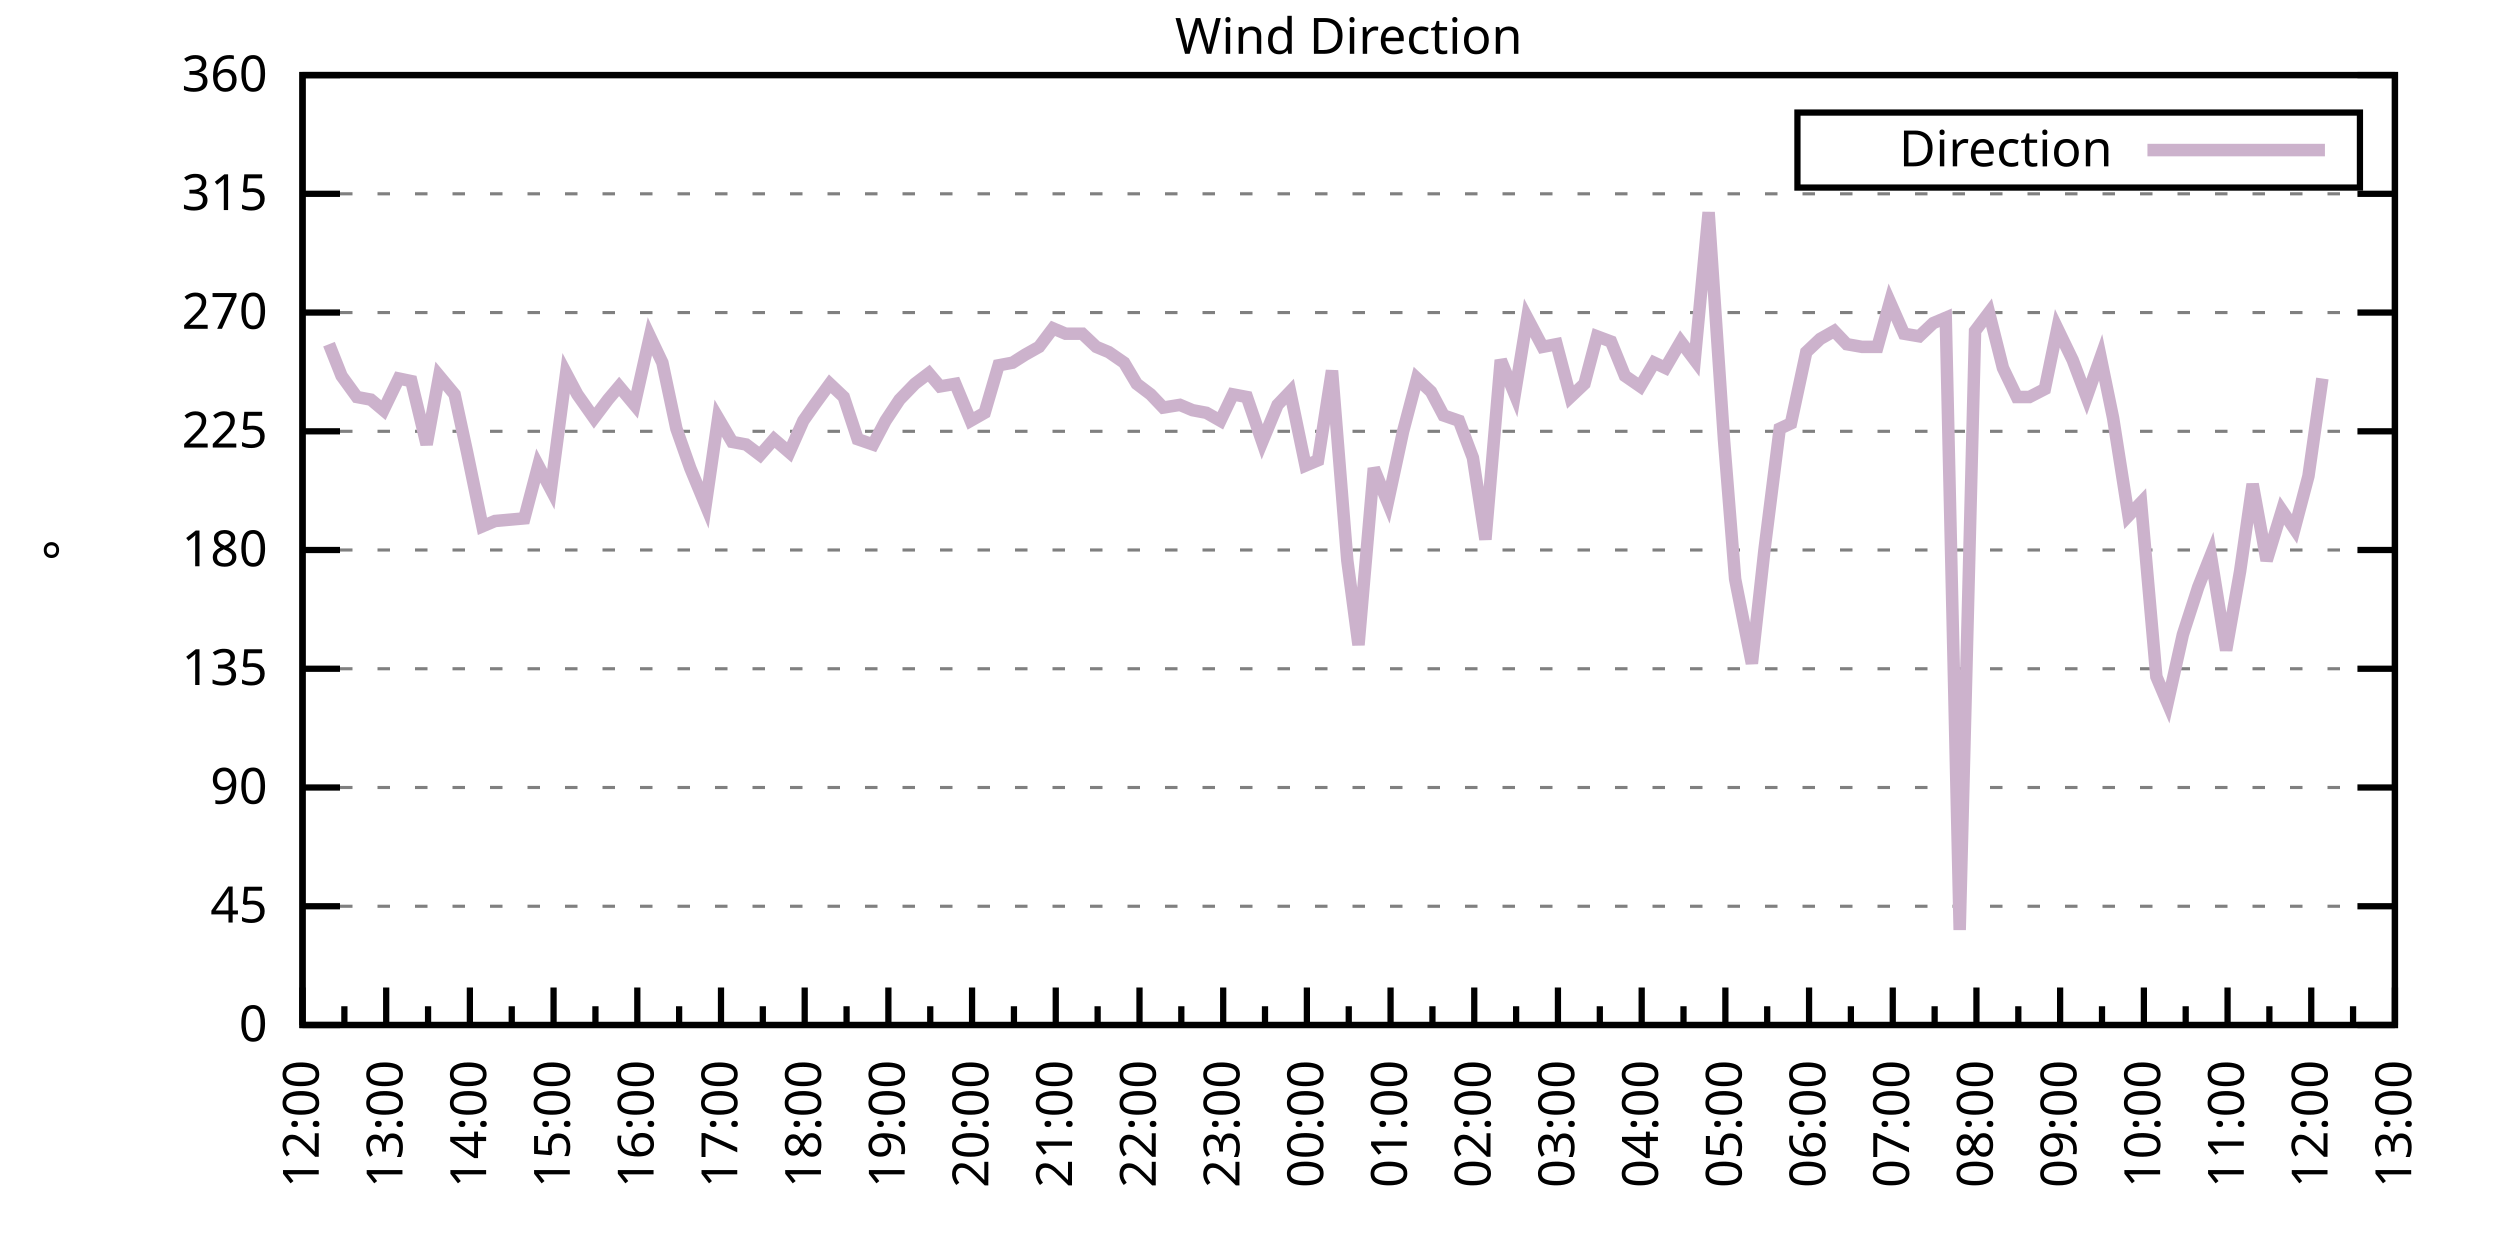
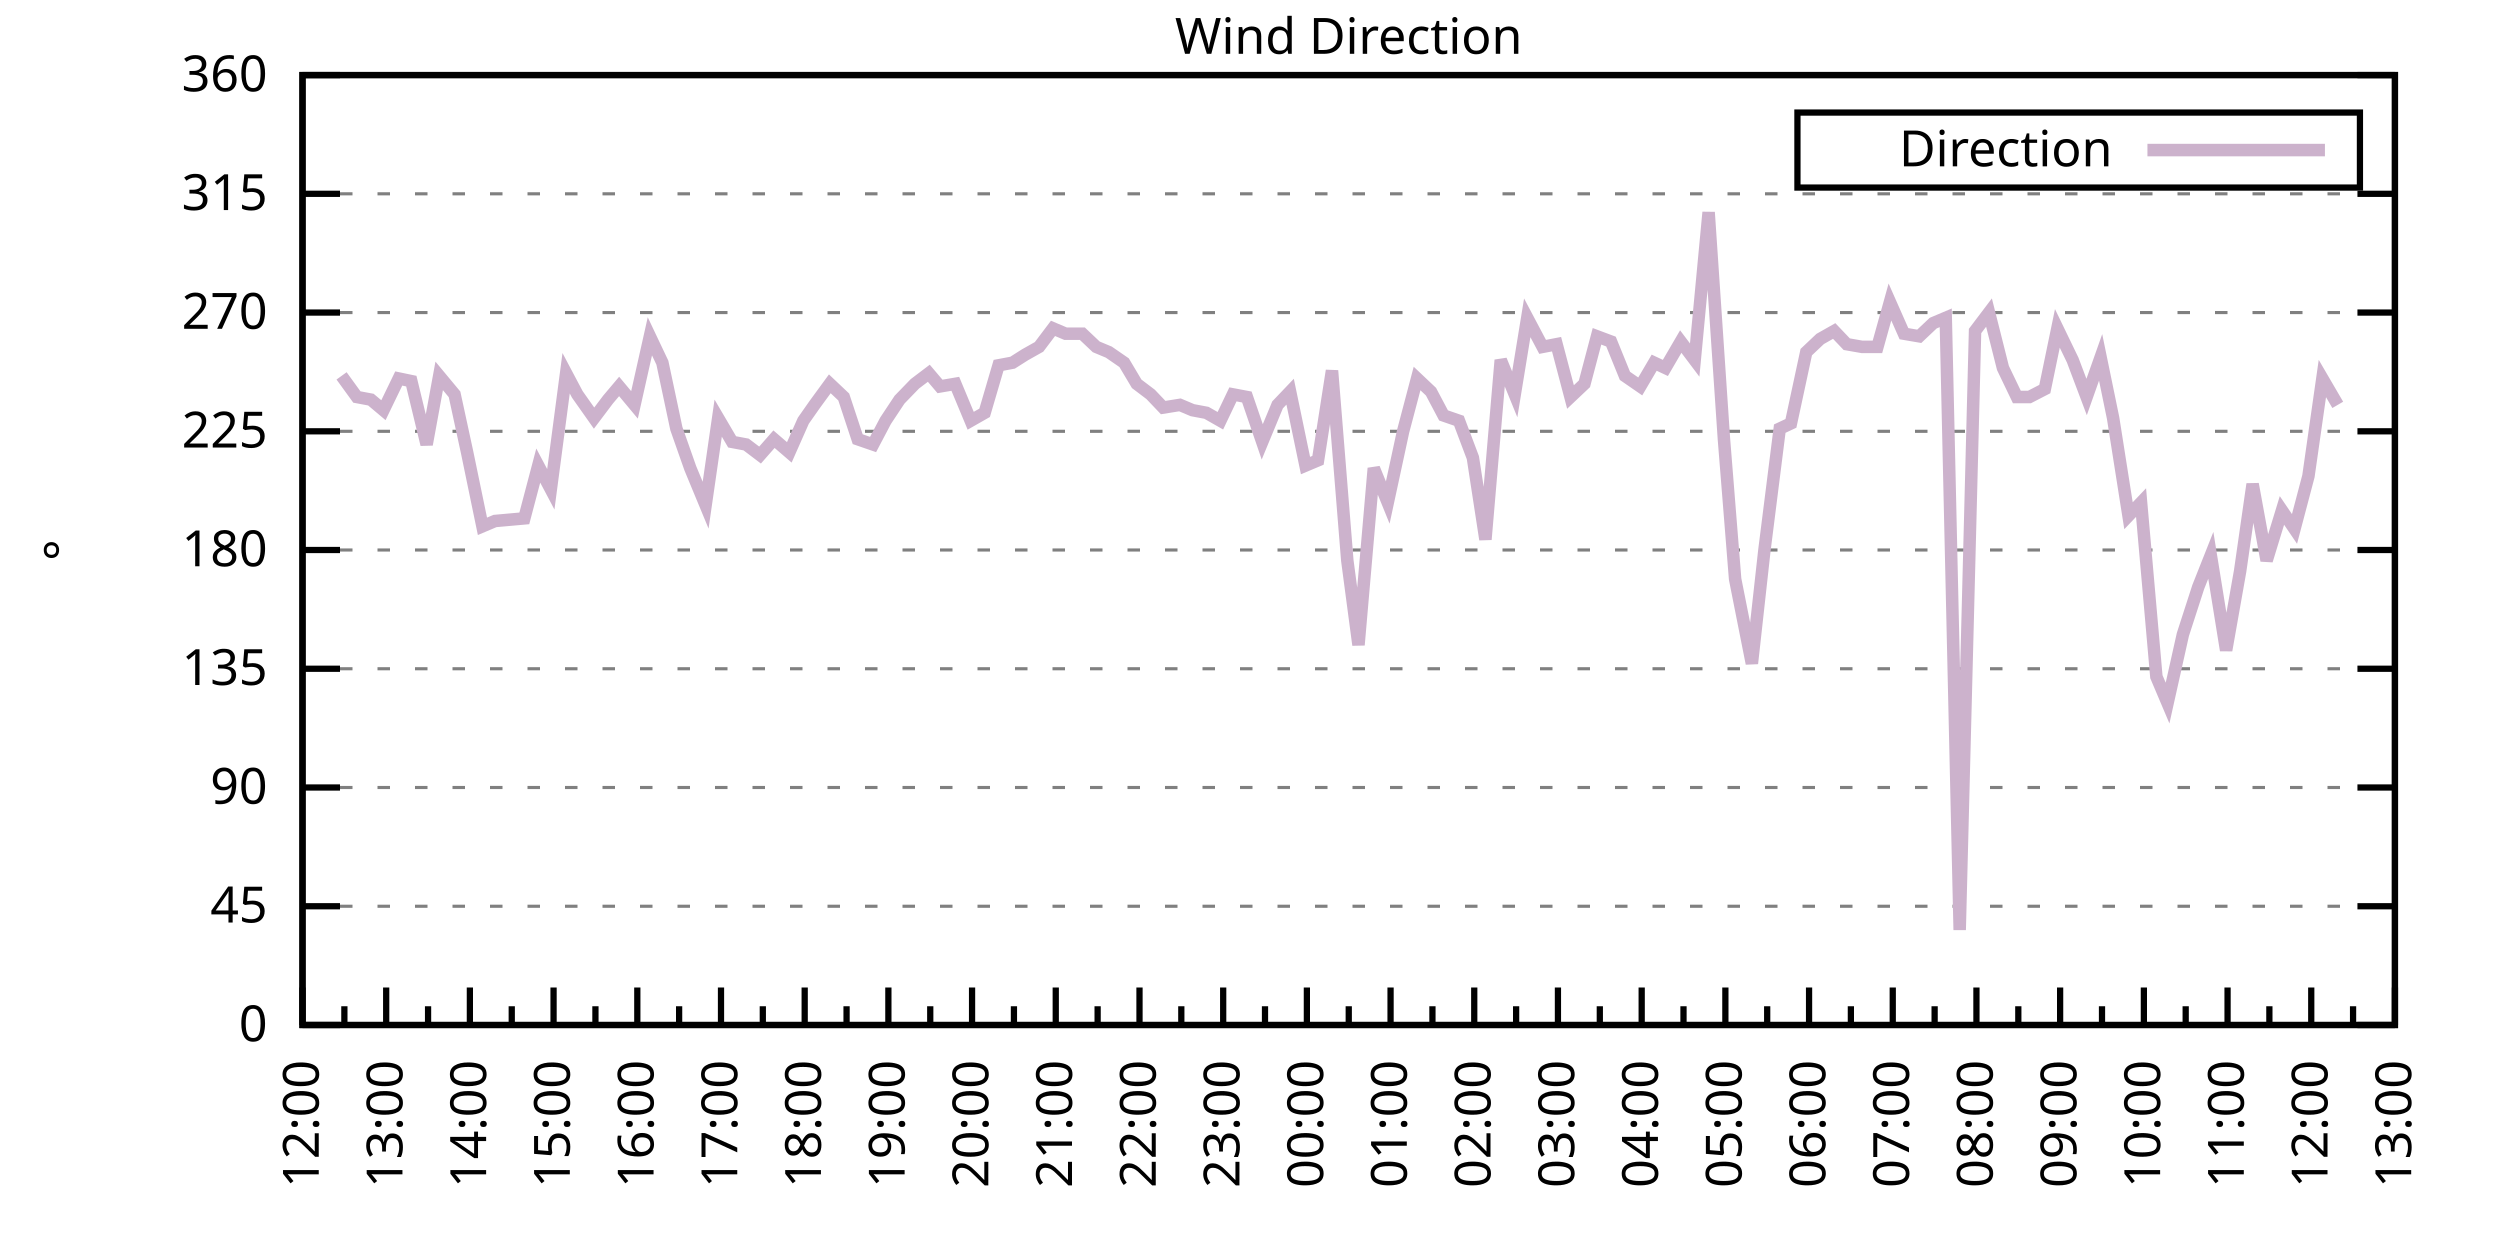
<svg xmlns="http://www.w3.org/2000/svg" xmlns:xlink="http://www.w3.org/1999/xlink" width="400" height="200" viewBox="0 0 400 200">
  <g id="gnuplot_canvas">
    <rect x="0" y="0" width="400" height="200" fill="none" />
    <defs>
      <circle id="gpDot" r="0.5" stroke-width="0.5" stroke="currentColor" />
      <path id="gpPt0" stroke-width="0.333" stroke="currentColor" d="M-1,0 h2 M0,-1 v2" />
      <path id="gpPt1" stroke-width="0.333" stroke="currentColor" d="M-1,-1 L1,1 M1,-1 L-1,1" />
      <path id="gpPt2" stroke-width="0.333" stroke="currentColor" d="M-1,0 L1,0 M0,-1 L0,1 M-1,-1 L1,1 M-1,1 L1,-1" />
      <rect id="gpPt3" stroke-width="0.333" stroke="currentColor" x="-1" y="-1" width="2" height="2" />
      <rect id="gpPt4" stroke-width="0.333" stroke="currentColor" fill="currentColor" x="-1" y="-1" width="2" height="2" />
      <circle id="gpPt5" stroke-width="0.333" stroke="currentColor" cx="0" cy="0" r="1" />
      <use xlink:href="#gpPt5" id="gpPt6" fill="currentColor" stroke="none" />
      <path id="gpPt7" stroke-width="0.333" stroke="currentColor" d="M0,-1.33 L-1.33,0.67 L1.33,0.67 z" />
      <use xlink:href="#gpPt7" id="gpPt8" fill="currentColor" stroke="none" />
      <use xlink:href="#gpPt7" id="gpPt9" stroke="currentColor" transform="rotate(180)" />
      <use xlink:href="#gpPt9" id="gpPt10" fill="currentColor" stroke="none" />
      <use xlink:href="#gpPt3" id="gpPt11" stroke="currentColor" transform="rotate(45)" />
      <use xlink:href="#gpPt11" id="gpPt12" fill="currentColor" stroke="none" />
      <path id="gpPt13" stroke-width="0.333" stroke="currentColor" d="M0,1.330 L1.265,0.411 L0.782,-1.067 L-0.782,-1.076 L-1.265,0.411 z" />
      <use xlink:href="#gpPt13" id="gpPt14" fill="currentColor" stroke="none" />
      <filter id="textbox" filterUnits="objectBoundingBox" x="0" y="0" height="1" width="1">
        <feFlood flood-color="white" flood-opacity="1" result="bgnd" />
        <feComposite in="SourceGraphic" in2="bgnd" operator="atop" />
      </filter>
      <filter id="greybox" filterUnits="objectBoundingBox" x="0" y="0" height="1" width="1">
        <feFlood flood-color="lightgrey" flood-opacity="1" result="grey" />
        <feComposite in="SourceGraphic" in2="grey" operator="atop" />
      </filter>
    </defs>
    <g fill="none" color="white" stroke="currentColor" stroke-width="1.00" stroke-linecap="butt" stroke-linejoin="miter">
</g>
    <g fill="none" color="black" stroke="currentColor" stroke-width="1.00" stroke-linecap="butt" stroke-linejoin="miter">
      <g stroke="none" shape-rendering="crispEdges">
        <polygon fill="rgb(255, 255, 255)" points="48.40,164.00 383.18,164.00 383.18,12.02 48.40,12.02 " />
      </g>
    </g>
    <g fill="none" color="black" stroke="currentColor" stroke-width="1.00" stroke-linecap="butt" stroke-linejoin="miter">
</g>
    <g fill="none" color="black" stroke="black" stroke-width="0.50" stroke-linecap="butt" stroke-linejoin="miter">
</g>
    <g fill="none" color="gray" stroke="currentColor" stroke-width="0.50" stroke-linecap="butt" stroke-linejoin="miter">
      <path stroke="gray" stroke-dasharray="2,4" class="gridline" d="M48.40,164.00 L383.19,164.00  " />
    </g>
    <g fill="none" color="gray" stroke="gray" stroke-width="1.00" stroke-linecap="butt" stroke-linejoin="miter">
</g>
    <g fill="none" color="black" stroke="currentColor" stroke-width="1.00" stroke-linecap="butt" stroke-linejoin="miter">
      <path stroke="black" d="M48.40,164.00 L54.40,164.00 M383.19,164.00 L377.19,164.00  " />
      <g transform="translate(42.80,166.60)" stroke="none" fill="black" font-family="Sans" font-size="8.00" text-anchor="end">
        <text>
          <tspan font-family="Sans"> 0</tspan>
        </text>
      </g>
    </g>
    <g fill="none" color="black" stroke="currentColor" stroke-width="1.00" stroke-linecap="butt" stroke-linejoin="miter">
</g>
    <g fill="none" color="black" stroke="black" stroke-width="0.50" stroke-linecap="butt" stroke-linejoin="miter">
</g>
    <g fill="none" color="gray" stroke="currentColor" stroke-width="0.50" stroke-linecap="butt" stroke-linejoin="miter">
      <path stroke="gray" stroke-dasharray="2,4" class="gridline" d="M48.40,145.00 L383.19,145.00  " />
    </g>
    <g fill="none" color="gray" stroke="gray" stroke-width="1.00" stroke-linecap="butt" stroke-linejoin="miter">
</g>
    <g fill="none" color="black" stroke="currentColor" stroke-width="1.00" stroke-linecap="butt" stroke-linejoin="miter">
      <path stroke="black" d="M48.40,145.00 L54.40,145.00 M383.19,145.00 L377.19,145.00  " />
      <g transform="translate(42.80,147.60)" stroke="none" fill="black" font-family="Sans" font-size="8.00" text-anchor="end">
        <text>
          <tspan font-family="Sans"> 45</tspan>
        </text>
      </g>
    </g>
    <g fill="none" color="black" stroke="currentColor" stroke-width="1.00" stroke-linecap="butt" stroke-linejoin="miter">
</g>
    <g fill="none" color="black" stroke="black" stroke-width="0.50" stroke-linecap="butt" stroke-linejoin="miter">
</g>
    <g fill="none" color="gray" stroke="currentColor" stroke-width="0.50" stroke-linecap="butt" stroke-linejoin="miter">
      <path stroke="gray" stroke-dasharray="2,4" class="gridline" d="M48.40,126.00 L383.19,126.00  " />
    </g>
    <g fill="none" color="gray" stroke="gray" stroke-width="1.00" stroke-linecap="butt" stroke-linejoin="miter">
</g>
    <g fill="none" color="black" stroke="currentColor" stroke-width="1.00" stroke-linecap="butt" stroke-linejoin="miter">
      <path stroke="black" d="M48.40,126.00 L54.40,126.00 M383.19,126.00 L377.19,126.00  " />
      <g transform="translate(42.80,128.60)" stroke="none" fill="black" font-family="Sans" font-size="8.00" text-anchor="end">
        <text>
          <tspan font-family="Sans"> 90</tspan>
        </text>
      </g>
    </g>
    <g fill="none" color="black" stroke="currentColor" stroke-width="1.00" stroke-linecap="butt" stroke-linejoin="miter">
</g>
    <g fill="none" color="black" stroke="black" stroke-width="0.50" stroke-linecap="butt" stroke-linejoin="miter">
</g>
    <g fill="none" color="gray" stroke="currentColor" stroke-width="0.50" stroke-linecap="butt" stroke-linejoin="miter">
      <path stroke="gray" stroke-dasharray="2,4" class="gridline" d="M48.40,107.00 L383.19,107.00  " />
    </g>
    <g fill="none" color="gray" stroke="gray" stroke-width="1.00" stroke-linecap="butt" stroke-linejoin="miter">
</g>
    <g fill="none" color="black" stroke="currentColor" stroke-width="1.00" stroke-linecap="butt" stroke-linejoin="miter">
      <path stroke="black" d="M48.40,107.00 L54.40,107.00 M383.19,107.00 L377.19,107.00  " />
      <g transform="translate(42.80,109.60)" stroke="none" fill="black" font-family="Sans" font-size="8.00" text-anchor="end">
        <text>
          <tspan font-family="Sans"> 135</tspan>
        </text>
      </g>
    </g>
    <g fill="none" color="black" stroke="currentColor" stroke-width="1.00" stroke-linecap="butt" stroke-linejoin="miter">
</g>
    <g fill="none" color="black" stroke="black" stroke-width="0.50" stroke-linecap="butt" stroke-linejoin="miter">
</g>
    <g fill="none" color="gray" stroke="currentColor" stroke-width="0.50" stroke-linecap="butt" stroke-linejoin="miter">
      <path stroke="gray" stroke-dasharray="2,4" class="gridline" d="M48.40,88.00 L383.19,88.00  " />
    </g>
    <g fill="none" color="gray" stroke="gray" stroke-width="1.00" stroke-linecap="butt" stroke-linejoin="miter">
</g>
    <g fill="none" color="black" stroke="currentColor" stroke-width="1.00" stroke-linecap="butt" stroke-linejoin="miter">
      <path stroke="black" d="M48.40,88.00 L54.40,88.00 M383.19,88.00 L377.19,88.00  " />
      <g transform="translate(42.80,90.60)" stroke="none" fill="black" font-family="Sans" font-size="8.00" text-anchor="end">
        <text>
          <tspan font-family="Sans"> 180</tspan>
        </text>
      </g>
    </g>
    <g fill="none" color="black" stroke="currentColor" stroke-width="1.00" stroke-linecap="butt" stroke-linejoin="miter">
</g>
    <g fill="none" color="black" stroke="black" stroke-width="0.50" stroke-linecap="butt" stroke-linejoin="miter">
</g>
    <g fill="none" color="gray" stroke="currentColor" stroke-width="0.50" stroke-linecap="butt" stroke-linejoin="miter">
      <path stroke="gray" stroke-dasharray="2,4" class="gridline" d="M48.40,69.01 L383.19,69.01  " />
    </g>
    <g fill="none" color="gray" stroke="gray" stroke-width="1.00" stroke-linecap="butt" stroke-linejoin="miter">
</g>
    <g fill="none" color="black" stroke="currentColor" stroke-width="1.00" stroke-linecap="butt" stroke-linejoin="miter">
      <path stroke="black" d="M48.40,69.01 L54.40,69.01 M383.19,69.01 L377.19,69.01  " />
      <g transform="translate(42.80,71.61)" stroke="none" fill="black" font-family="Sans" font-size="8.00" text-anchor="end">
        <text>
          <tspan font-family="Sans"> 225</tspan>
        </text>
      </g>
    </g>
    <g fill="none" color="black" stroke="currentColor" stroke-width="1.00" stroke-linecap="butt" stroke-linejoin="miter">
</g>
    <g fill="none" color="black" stroke="black" stroke-width="0.50" stroke-linecap="butt" stroke-linejoin="miter">
</g>
    <g fill="none" color="gray" stroke="currentColor" stroke-width="0.50" stroke-linecap="butt" stroke-linejoin="miter">
      <path stroke="gray" stroke-dasharray="2,4" class="gridline" d="M48.40,50.01 L383.19,50.01  " />
    </g>
    <g fill="none" color="gray" stroke="gray" stroke-width="1.00" stroke-linecap="butt" stroke-linejoin="miter">
</g>
    <g fill="none" color="black" stroke="currentColor" stroke-width="1.00" stroke-linecap="butt" stroke-linejoin="miter">
      <path stroke="black" d="M48.40,50.01 L54.40,50.01 M383.19,50.01 L377.19,50.01  " />
      <g transform="translate(42.80,52.61)" stroke="none" fill="black" font-family="Sans" font-size="8.00" text-anchor="end">
        <text>
          <tspan font-family="Sans"> 270</tspan>
        </text>
      </g>
    </g>
    <g fill="none" color="black" stroke="currentColor" stroke-width="1.00" stroke-linecap="butt" stroke-linejoin="miter">
</g>
    <g fill="none" color="black" stroke="black" stroke-width="0.50" stroke-linecap="butt" stroke-linejoin="miter">
</g>
    <g fill="none" color="gray" stroke="currentColor" stroke-width="0.50" stroke-linecap="butt" stroke-linejoin="miter">
      <path stroke="gray" stroke-dasharray="2,4" class="gridline" d="M48.40,31.01 L383.19,31.01  " />
    </g>
    <g fill="none" color="gray" stroke="gray" stroke-width="1.00" stroke-linecap="butt" stroke-linejoin="miter">
</g>
    <g fill="none" color="black" stroke="currentColor" stroke-width="1.00" stroke-linecap="butt" stroke-linejoin="miter">
      <path stroke="black" d="M48.40,31.01 L54.40,31.01 M383.19,31.01 L377.19,31.01  " />
      <g transform="translate(42.80,33.61)" stroke="none" fill="black" font-family="Sans" font-size="8.00" text-anchor="end">
        <text>
          <tspan font-family="Sans"> 315</tspan>
        </text>
      </g>
    </g>
    <g fill="none" color="black" stroke="currentColor" stroke-width="1.00" stroke-linecap="butt" stroke-linejoin="miter">
</g>
    <g fill="none" color="black" stroke="black" stroke-width="0.50" stroke-linecap="butt" stroke-linejoin="miter">
</g>
    <g fill="none" color="gray" stroke="currentColor" stroke-width="0.50" stroke-linecap="butt" stroke-linejoin="miter">
      <path stroke="gray" stroke-dasharray="2,4" class="gridline" d="M48.40,12.01 L383.19,12.01  " />
    </g>
    <g fill="none" color="gray" stroke="gray" stroke-width="1.00" stroke-linecap="butt" stroke-linejoin="miter">
</g>
    <g fill="none" color="black" stroke="currentColor" stroke-width="1.00" stroke-linecap="butt" stroke-linejoin="miter">
      <path stroke="black" d="M48.40,12.01 L54.40,12.01 M383.19,12.01 L377.19,12.01  " />
      <g transform="translate(42.80,14.61)" stroke="none" fill="black" font-family="Sans" font-size="8.00" text-anchor="end">
        <text>
          <tspan font-family="Sans"> 360</tspan>
        </text>
      </g>
    </g>
    <g fill="none" color="black" stroke="currentColor" stroke-width="1.00" stroke-linecap="butt" stroke-linejoin="miter">
      <path stroke="black" d="M48.40,164.00 L48.40,158.00  " />
      <g transform="translate(51.00,169.60) rotate(270)" stroke="none" fill="black" font-family="Sans" font-size="8.00" text-anchor="end">
        <text>
          <tspan font-family="Sans">12:00</tspan>
        </text>
      </g>
    </g>
    <g fill="none" color="black" stroke="currentColor" stroke-width="1.00" stroke-linecap="butt" stroke-linejoin="miter">
      <path stroke="black" d="M55.10,164.00 L55.10,161.00 M61.79,164.00 L61.79,158.00  " />
      <g transform="translate(64.39,169.60) rotate(270)" stroke="none" fill="black" font-family="Sans" font-size="8.00" text-anchor="end">
        <text>
          <tspan font-family="Sans">13:00</tspan>
        </text>
      </g>
    </g>
    <g fill="none" color="black" stroke="currentColor" stroke-width="1.00" stroke-linecap="butt" stroke-linejoin="miter">
      <path stroke="black" d="M68.49,164.00 L68.49,161.00 M75.18,164.00 L75.18,158.00  " />
      <g transform="translate(77.78,169.60) rotate(270)" stroke="none" fill="black" font-family="Sans" font-size="8.00" text-anchor="end">
        <text>
          <tspan font-family="Sans">14:00</tspan>
        </text>
      </g>
    </g>
    <g fill="none" color="black" stroke="currentColor" stroke-width="1.00" stroke-linecap="butt" stroke-linejoin="miter">
      <path stroke="black" d="M81.88,164.00 L81.88,161.00 M88.57,164.00 L88.57,158.00  " />
      <g transform="translate(91.17,169.60) rotate(270)" stroke="none" fill="black" font-family="Sans" font-size="8.00" text-anchor="end">
        <text>
          <tspan font-family="Sans">15:00</tspan>
        </text>
      </g>
    </g>
    <g fill="none" color="black" stroke="currentColor" stroke-width="1.00" stroke-linecap="butt" stroke-linejoin="miter">
      <path stroke="black" d="M95.27,164.00 L95.27,161.00 M101.97,164.00 L101.97,158.00  " />
      <g transform="translate(104.57,169.60) rotate(270)" stroke="none" fill="black" font-family="Sans" font-size="8.00" text-anchor="end">
        <text>
          <tspan font-family="Sans">16:00</tspan>
        </text>
      </g>
    </g>
    <g fill="none" color="black" stroke="currentColor" stroke-width="1.00" stroke-linecap="butt" stroke-linejoin="miter">
      <path stroke="black" d="M108.66,164.00 L108.66,161.00 M115.36,164.00 L115.36,158.00  " />
      <g transform="translate(117.96,169.60) rotate(270)" stroke="none" fill="black" font-family="Sans" font-size="8.00" text-anchor="end">
        <text>
          <tspan font-family="Sans">17:00</tspan>
        </text>
      </g>
    </g>
    <g fill="none" color="black" stroke="currentColor" stroke-width="1.00" stroke-linecap="butt" stroke-linejoin="miter">
      <path stroke="black" d="M122.05,164.00 L122.05,161.00 M128.75,164.00 L128.75,158.00  " />
      <g transform="translate(131.35,169.60) rotate(270)" stroke="none" fill="black" font-family="Sans" font-size="8.00" text-anchor="end">
        <text>
          <tspan font-family="Sans">18:00</tspan>
        </text>
      </g>
    </g>
    <g fill="none" color="black" stroke="currentColor" stroke-width="1.00" stroke-linecap="butt" stroke-linejoin="miter">
      <path stroke="black" d="M135.45,164.00 L135.45,161.00 M142.14,164.00 L142.14,158.00  " />
      <g transform="translate(144.74,169.60) rotate(270)" stroke="none" fill="black" font-family="Sans" font-size="8.00" text-anchor="end">
        <text>
          <tspan font-family="Sans">19:00</tspan>
        </text>
      </g>
    </g>
    <g fill="none" color="black" stroke="currentColor" stroke-width="1.00" stroke-linecap="butt" stroke-linejoin="miter">
      <path stroke="black" d="M148.84,164.00 L148.84,161.00 M155.53,164.00 L155.53,158.00  " />
      <g transform="translate(158.13,169.60) rotate(270)" stroke="none" fill="black" font-family="Sans" font-size="8.00" text-anchor="end">
        <text>
          <tspan font-family="Sans">20:00</tspan>
        </text>
      </g>
    </g>
    <g fill="none" color="black" stroke="currentColor" stroke-width="1.00" stroke-linecap="butt" stroke-linejoin="miter">
      <path stroke="black" d="M162.23,164.00 L162.23,161.00 M168.92,164.00 L168.92,158.00  " />
      <g transform="translate(171.52,169.60) rotate(270)" stroke="none" fill="black" font-family="Sans" font-size="8.00" text-anchor="end">
        <text>
          <tspan font-family="Sans">21:00</tspan>
        </text>
      </g>
    </g>
    <g fill="none" color="black" stroke="currentColor" stroke-width="1.00" stroke-linecap="butt" stroke-linejoin="miter">
      <path stroke="black" d="M175.62,164.00 L175.62,161.00 M182.32,164.00 L182.32,158.00  " />
      <g transform="translate(184.92,169.60) rotate(270)" stroke="none" fill="black" font-family="Sans" font-size="8.00" text-anchor="end">
        <text>
          <tspan font-family="Sans">22:00</tspan>
        </text>
      </g>
    </g>
    <g fill="none" color="black" stroke="currentColor" stroke-width="1.00" stroke-linecap="butt" stroke-linejoin="miter">
      <path stroke="black" d="M189.01,164.00 L189.01,161.00 M195.71,164.00 L195.71,158.00  " />
      <g transform="translate(198.31,169.60) rotate(270)" stroke="none" fill="black" font-family="Sans" font-size="8.00" text-anchor="end">
        <text>
          <tspan font-family="Sans">23:00</tspan>
        </text>
      </g>
    </g>
    <g fill="none" color="black" stroke="currentColor" stroke-width="1.00" stroke-linecap="butt" stroke-linejoin="miter">
      <path stroke="black" d="M202.40,164.00 L202.40,161.00 M209.10,164.00 L209.10,158.00  " />
      <g transform="translate(211.70,169.60) rotate(270)" stroke="none" fill="black" font-family="Sans" font-size="8.00" text-anchor="end">
        <text>
          <tspan font-family="Sans">00:00</tspan>
        </text>
      </g>
    </g>
    <g fill="none" color="black" stroke="currentColor" stroke-width="1.00" stroke-linecap="butt" stroke-linejoin="miter">
      <path stroke="black" d="M215.80,164.00 L215.80,161.00 M222.49,164.00 L222.49,158.00  " />
      <g transform="translate(225.09,169.60) rotate(270)" stroke="none" fill="black" font-family="Sans" font-size="8.00" text-anchor="end">
        <text>
          <tspan font-family="Sans">01:00</tspan>
        </text>
      </g>
    </g>
    <g fill="none" color="black" stroke="currentColor" stroke-width="1.00" stroke-linecap="butt" stroke-linejoin="miter">
      <path stroke="black" d="M229.19,164.00 L229.19,161.00 M235.88,164.00 L235.88,158.00  " />
      <g transform="translate(238.48,169.60) rotate(270)" stroke="none" fill="black" font-family="Sans" font-size="8.00" text-anchor="end">
        <text>
          <tspan font-family="Sans">02:00</tspan>
        </text>
      </g>
    </g>
    <g fill="none" color="black" stroke="currentColor" stroke-width="1.00" stroke-linecap="butt" stroke-linejoin="miter">
      <path stroke="black" d="M242.58,164.00 L242.58,161.00 M249.27,164.00 L249.27,158.00  " />
      <g transform="translate(251.87,169.60) rotate(270)" stroke="none" fill="black" font-family="Sans" font-size="8.00" text-anchor="end">
        <text>
          <tspan font-family="Sans">03:00</tspan>
        </text>
      </g>
    </g>
    <g fill="none" color="black" stroke="currentColor" stroke-width="1.00" stroke-linecap="butt" stroke-linejoin="miter">
      <path stroke="black" d="M255.97,164.00 L255.97,161.00 M262.67,164.00 L262.67,158.00  " />
      <g transform="translate(265.27,169.60) rotate(270)" stroke="none" fill="black" font-family="Sans" font-size="8.00" text-anchor="end">
        <text>
          <tspan font-family="Sans">04:00</tspan>
        </text>
      </g>
    </g>
    <g fill="none" color="black" stroke="currentColor" stroke-width="1.00" stroke-linecap="butt" stroke-linejoin="miter">
      <path stroke="black" d="M269.36,164.00 L269.36,161.00 M276.06,164.00 L276.06,158.00  " />
      <g transform="translate(278.66,169.60) rotate(270)" stroke="none" fill="black" font-family="Sans" font-size="8.00" text-anchor="end">
        <text>
          <tspan font-family="Sans">05:00</tspan>
        </text>
      </g>
    </g>
    <g fill="none" color="black" stroke="currentColor" stroke-width="1.00" stroke-linecap="butt" stroke-linejoin="miter">
      <path stroke="black" d="M282.75,164.00 L282.75,161.00 M289.45,164.00 L289.45,158.00  " />
      <g transform="translate(292.05,169.60) rotate(270)" stroke="none" fill="black" font-family="Sans" font-size="8.00" text-anchor="end">
        <text>
          <tspan font-family="Sans">06:00</tspan>
        </text>
      </g>
    </g>
    <g fill="none" color="black" stroke="currentColor" stroke-width="1.00" stroke-linecap="butt" stroke-linejoin="miter">
      <path stroke="black" d="M296.14,164.00 L296.14,161.00 M302.84,164.00 L302.84,158.00  " />
      <g transform="translate(305.44,169.60) rotate(270)" stroke="none" fill="black" font-family="Sans" font-size="8.00" text-anchor="end">
        <text>
          <tspan font-family="Sans">07:00</tspan>
        </text>
      </g>
    </g>
    <g fill="none" color="black" stroke="currentColor" stroke-width="1.00" stroke-linecap="butt" stroke-linejoin="miter">
      <path stroke="black" d="M309.54,164.00 L309.54,161.00 M316.23,164.00 L316.23,158.00  " />
      <g transform="translate(318.83,169.60) rotate(270)" stroke="none" fill="black" font-family="Sans" font-size="8.00" text-anchor="end">
        <text>
          <tspan font-family="Sans">08:00</tspan>
        </text>
      </g>
    </g>
    <g fill="none" color="black" stroke="currentColor" stroke-width="1.00" stroke-linecap="butt" stroke-linejoin="miter">
      <path stroke="black" d="M322.93,164.00 L322.93,161.00 M329.62,164.00 L329.62,158.00  " />
      <g transform="translate(332.22,169.60) rotate(270)" stroke="none" fill="black" font-family="Sans" font-size="8.00" text-anchor="end">
        <text>
          <tspan font-family="Sans">09:00</tspan>
        </text>
      </g>
    </g>
    <g fill="none" color="black" stroke="currentColor" stroke-width="1.00" stroke-linecap="butt" stroke-linejoin="miter">
      <path stroke="black" d="M336.32,164.00 L336.32,161.00 M343.02,164.00 L343.02,158.00  " />
      <g transform="translate(345.62,169.60) rotate(270)" stroke="none" fill="black" font-family="Sans" font-size="8.00" text-anchor="end">
        <text>
          <tspan font-family="Sans">10:00</tspan>
        </text>
      </g>
    </g>
    <g fill="none" color="black" stroke="currentColor" stroke-width="1.00" stroke-linecap="butt" stroke-linejoin="miter">
      <path stroke="black" d="M349.71,164.00 L349.71,161.00 M356.41,164.00 L356.41,158.00  " />
      <g transform="translate(359.01,169.60) rotate(270)" stroke="none" fill="black" font-family="Sans" font-size="8.00" text-anchor="end">
        <text>
          <tspan font-family="Sans">11:00</tspan>
        </text>
      </g>
    </g>
    <g fill="none" color="black" stroke="currentColor" stroke-width="1.00" stroke-linecap="butt" stroke-linejoin="miter">
      <path stroke="black" d="M363.10,164.00 L363.10,161.00 M369.80,164.00 L369.80,158.00  " />
      <g transform="translate(372.40,169.60) rotate(270)" stroke="none" fill="black" font-family="Sans" font-size="8.00" text-anchor="end">
        <text>
          <tspan font-family="Sans">12:00</tspan>
        </text>
      </g>
    </g>
    <g fill="none" color="black" stroke="currentColor" stroke-width="1.00" stroke-linecap="butt" stroke-linejoin="miter">
      <path stroke="black" d="M376.49,164.00 L376.49,161.00 M383.19,164.00 L383.19,158.00  " />
      <g transform="translate(385.79,169.60) rotate(270)" stroke="none" fill="black" font-family="Sans" font-size="8.00" text-anchor="end">
        <text>
          <tspan font-family="Sans">13:00</tspan>
        </text>
      </g>
    </g>
    <g fill="none" color="black" stroke="currentColor" stroke-width="1.00" stroke-linecap="butt" stroke-linejoin="miter">
</g>
    <g fill="none" color="black" stroke="currentColor" stroke-width="1.00" stroke-linecap="butt" stroke-linejoin="miter">
      <path stroke="black" d="M48.40,12.01 L48.40,164.00 L383.19,164.00 L383.19,12.01 L48.40,12.01 Z  " />
    </g>
    <g fill="none" color="black" stroke="currentColor" stroke-width="1.00" stroke-linecap="butt" stroke-linejoin="miter">
      <g transform="translate(12.80,88.01) rotate(270)" stroke="none" fill="black" font-family="Sans" font-size="8.00" text-anchor="middle">
        <text>
          <tspan font-family="Sans">°</tspan>
        </text>
      </g>
    </g>
    <g fill="none" color="black" stroke="currentColor" stroke-width="1.00" stroke-linecap="butt" stroke-linejoin="miter">
</g>
    <g fill="none" color="black" stroke="currentColor" stroke-width="1.00" stroke-linecap="butt" stroke-linejoin="miter">
      <path stroke="black" d="M287.59,30.01 L287.59,18.01 L377.59,18.01 L377.59,30.01 L287.59,30.01 Z  " />
    </g>
    <g id="Wind_direction_plot_1">
      <g fill="none" color="white" stroke="black" stroke-width="2.00" stroke-linecap="butt" stroke-linejoin="miter">
</g>
      <g fill="none" color="black" stroke="currentColor" stroke-width="2.00" stroke-linecap="butt" stroke-linejoin="miter">
        <g transform="translate(337.99,26.61)" stroke="none" fill="black" font-family="Sans" font-size="8.00" text-anchor="end">
          <text>
            <tspan font-family="Sans">Direction</tspan>
          </text>
        </g>
      </g>
      <g fill="none" color="black" stroke="currentColor" stroke-width="2.00" stroke-linecap="butt" stroke-linejoin="miter">
-         <path stroke="rgb(204, 178, 204)" d="M343.59,24.01 L371.99,24.01 M52.64,55.07 L54.65,60.14 L57.10,63.52 L59.34,63.94 L61.35,65.63 L63.80,60.56   L65.81,60.98 L68.26,71.12 L70.27,60.14 L72.73,63.10 L74.74,72.38 L77.19,84.21 L79.20,83.36 L83.89,82.94   L86.12,74.49 L88.13,78.29 L90.58,59.72 L92.37,63.10 L95.05,66.90 L97.28,63.94 L99.06,61.83 L101.52,64.78   L103.98,53.81 L105.98,58.03 L108.22,68.58 L110.45,74.92 L112.90,80.83 L114.91,66.90 L117.14,70.70 L119.38,71.12   L121.61,72.81 L123.84,70.27 L126.29,72.38 L128.53,67.32 L130.31,64.78 L132.77,61.41 L135.00,63.52 L137.23,70.27   L139.69,71.12 L141.69,67.32 L143.93,63.94 L146.38,61.41 L148.61,59.72 L150.40,61.83 L152.85,61.41 L155.31,67.32   L157.54,66.05 L159.77,58.45 L162.01,58.03 L164.01,56.76 L166.25,55.50 L168.48,52.54 L170.49,53.39 L173.17,53.39   L175.40,55.50 L177.41,56.34 L179.86,58.03 L181.87,61.41 L184.10,63.10 L186.11,65.21 L188.79,64.78 L190.80,65.63   L193.03,66.05 L195.26,67.32 L197.27,63.10 L199.50,63.52 L201.96,70.70 L204.41,64.78 L206.42,62.67 L208.88,74.49   L210.88,73.65 L213.12,59.30 L215.57,89.69 L217.36,103.20 L219.81,74.92 L222.04,80.41 L224.50,69.01 L226.73,60.56   L228.96,62.67 L230.97,66.47 L233.43,67.32 L235.66,73.23 L237.67,86.32 L240.12,57.61 L242.36,63.10 L244.36,50.85   L246.82,55.50 L249.05,55.07 L251.28,63.52 L253.51,61.41 L255.52,53.81 L257.76,54.65 L259.99,60.14 L262.44,61.83   L264.67,58.03 L266.46,58.87 L268.92,54.65 L271.15,57.61 L273.38,33.96 L275.83,70.27 L277.62,92.65 L280.30,106.16   L282.31,88.00 L284.76,68.58 L286.55,67.74 L289.00,56.34 L291.23,54.23 L293.47,52.96 L295.48,55.07 L297.93,55.50   L300.39,55.50 L302.39,48.32 L304.63,53.39 L307.08,53.81 L309.31,51.70 L311.32,50.85 L313.55,148.80 L316.01,52.96   L318.24,50.01 L320.47,58.87 L322.70,63.52 L324.71,63.52 L327.17,62.25 L329.18,52.54 L331.63,57.61 L333.86,63.52   L336.10,57.18 L338.10,66.90 L340.56,82.52 L342.57,80.41 L345.02,108.27 L346.81,112.49 L349.26,101.52 L351.72,93.92   L353.73,88.85 L356.18,104.05 L358.42,91.38 L360.42,77.45 L362.66,89.69 L365.11,81.67 L367.12,84.63 L369.35,76.18   L371.58,60.56  " />
+         <path stroke="rgb(204, 178, 204)" d="M343.59,24.01 L371.99,24.01 M54.65,60.14 L57.10,63.52 L59.34,63.94 L61.35,65.63 L63.80,60.56 L65.81,60.98   L68.26,71.12 L70.27,60.14 L72.73,63.10 L74.74,72.38 L77.19,84.21 L79.20,83.36 L83.89,82.94 L86.12,74.49   L88.13,78.29 L90.58,59.72 L92.37,63.10 L95.05,66.90 L97.28,63.94 L99.06,61.83 L101.52,64.78 L103.98,53.81   L105.98,58.03 L108.22,68.58 L110.45,74.92 L112.90,80.83 L114.91,66.90 L117.14,70.70 L119.38,71.12 L121.61,72.81   L123.84,70.27 L126.29,72.38 L128.53,67.32 L130.31,64.78 L132.77,61.41 L135.00,63.52 L137.23,70.27 L139.69,71.12   L141.69,67.32 L143.93,63.94 L146.38,61.41 L148.61,59.72 L150.40,61.83 L152.85,61.41 L155.31,67.32 L157.54,66.05   L159.77,58.45 L162.01,58.03 L164.01,56.76 L166.25,55.50 L168.48,52.54 L170.49,53.39 L173.17,53.39 L175.40,55.50   L177.41,56.34 L179.86,58.03 L181.87,61.41 L184.10,63.10 L186.11,65.21 L188.79,64.78 L190.80,65.63 L193.03,66.05   L195.26,67.32 L197.27,63.10 L199.50,63.52 L201.96,70.70 L204.41,64.78 L206.42,62.67 L208.88,74.49 L210.88,73.65   L213.12,59.30 L215.57,89.69 L217.36,103.20 L219.81,74.92 L222.04,80.41 L224.50,69.01 L226.73,60.56 L228.96,62.67   L230.97,66.47 L233.43,67.32 L235.66,73.23 L237.67,86.32 L240.12,57.61 L242.36,63.10 L244.36,50.85 L246.82,55.50   L249.05,55.07 L251.28,63.52 L253.51,61.41 L255.52,53.81 L257.76,54.65 L259.99,60.14 L262.44,61.83 L264.67,58.03   L266.46,58.87 L268.92,54.65 L271.15,57.61 L273.38,33.96 L275.83,70.27 L277.62,92.65 L280.30,106.16 L282.31,88.00   L284.76,68.58 L286.55,67.74 L289.00,56.34 L291.23,54.23 L293.47,52.96 L295.48,55.07 L297.93,55.50 L300.39,55.50   L302.39,48.32 L304.63,53.39 L307.08,53.81 L309.31,51.70 L311.32,50.85 L313.55,148.80 L316.01,52.96 L318.24,50.01   L320.47,58.87 L322.70,63.52 L324.71,63.52 L327.17,62.25 L329.18,52.54 L331.63,57.61 L333.86,63.52 L336.10,57.18   L338.10,66.90 L340.56,82.52 L342.57,80.41 L345.02,108.27 L346.81,112.49 L349.26,101.52 L351.72,93.92 L353.73,88.85   L356.18,104.05 L358.42,91.38 L360.42,77.45 L362.66,89.69 L365.11,81.67 L367.12,84.63 L369.35,76.18 L371.58,60.56   L374.04,64.78  " />
      </g>
    </g>
    <g fill="none" color="black" stroke="currentColor" stroke-width="2.00" stroke-linecap="butt" stroke-linejoin="miter">
</g>
    <g fill="none" color="black" stroke="black" stroke-width="1.00" stroke-linecap="butt" stroke-linejoin="miter">
</g>
    <g fill="none" color="black" stroke="currentColor" stroke-width="1.00" stroke-linecap="butt" stroke-linejoin="miter">
      <path stroke="black" d="M48.40,12.01 L48.40,164.00 L383.19,164.00 L383.19,12.01 L48.40,12.01 Z  " />
    </g>
    <g fill="none" color="black" stroke="currentColor" stroke-width="1.00" stroke-linecap="butt" stroke-linejoin="miter">
      <g transform="translate(215.79,8.61)" stroke="none" fill="black" font-family="Sans" font-size="8.00" text-anchor="middle">
        <text>
          <tspan font-family="Sans">Wind Direction</tspan>
        </text>
      </g>
    </g>
    <g fill="none" color="black" stroke="currentColor" stroke-width="1.00" stroke-linecap="butt" stroke-linejoin="miter">
</g>
  </g>
</svg>
